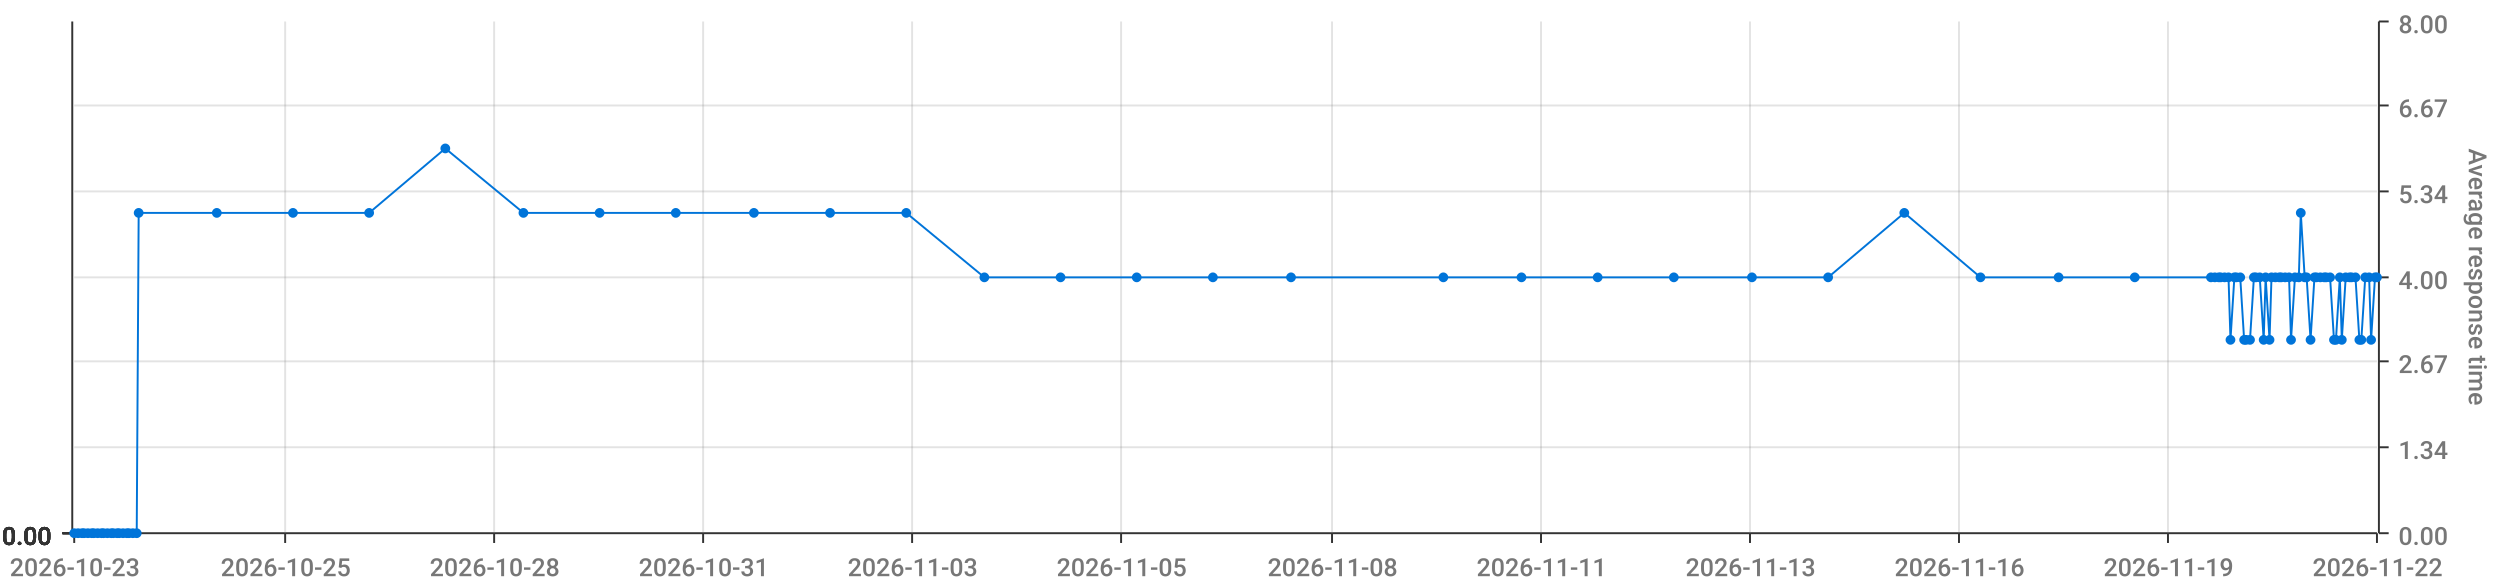
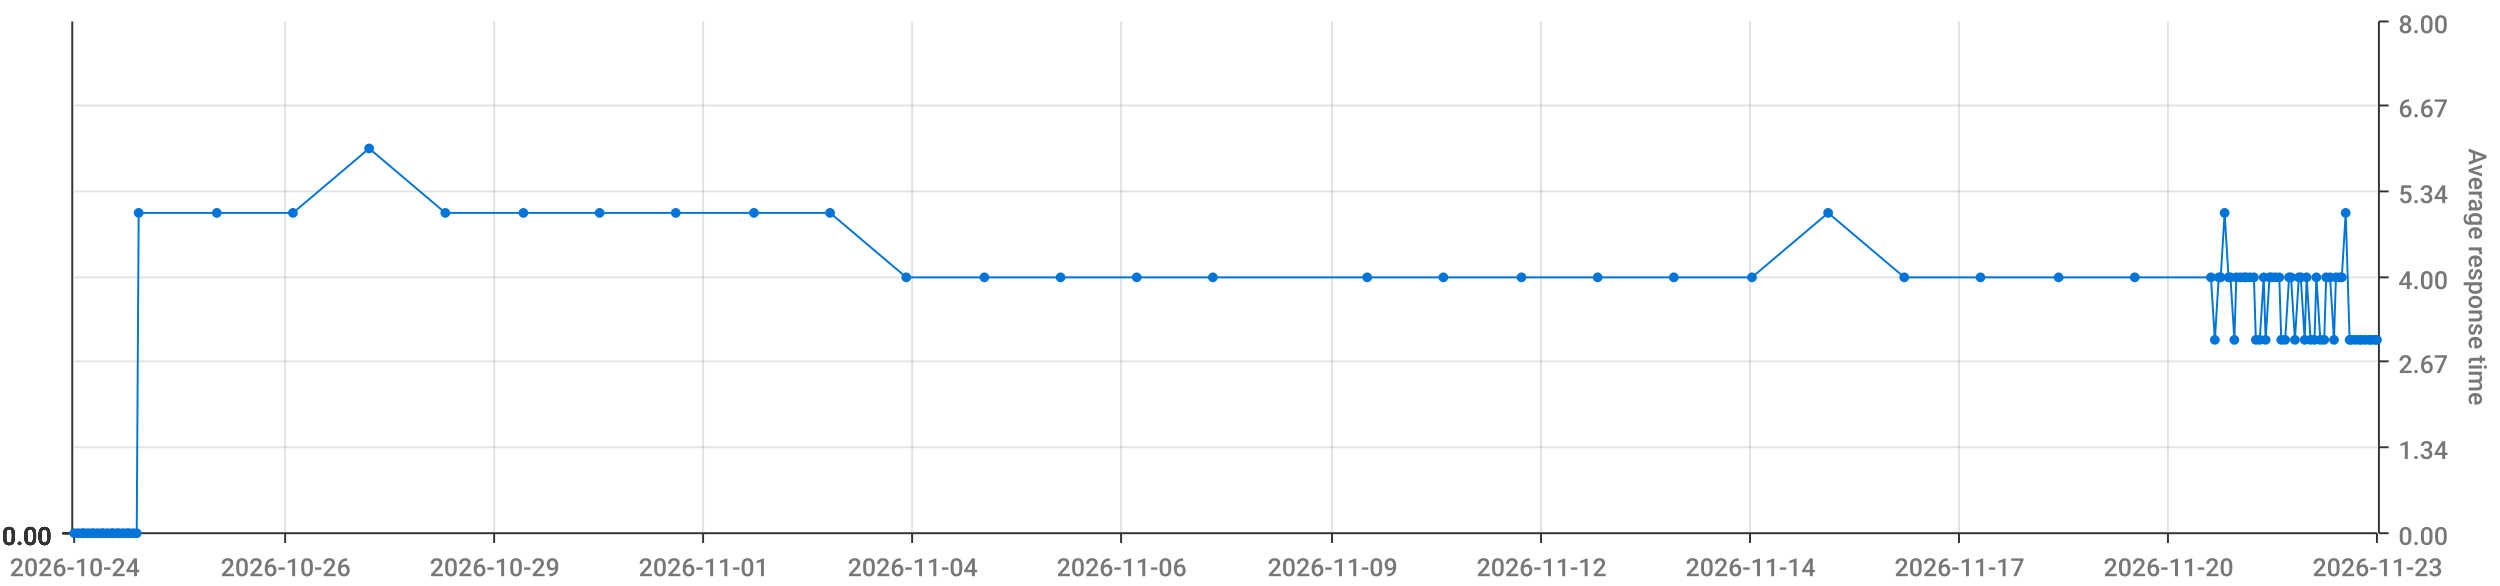
<svg xmlns="http://www.w3.org/2000/svg" viewBox="0 0 1280 300">
  <path d="M 0 0 L 1280 0 L 1280 300 L 0 300 L 0 0" style="stroke-width:0;stroke:rgba(255,255,255,1.0);fill:rgba(255,255,255,0.0)" />
  <path d="M 38 11 L 1217 11 L 1217 273 L 38 273 L 38 11" style="stroke-width:0;stroke:rgba(255,255,255,1.0);fill:rgba(255,255,255,0.0)" />
  <path d="M 38 273 L 1217 273" style="stroke-width:1;stroke:rgba(51,51,51,1.0);fill:rgba(255,255,255,0.0)" />
  <path d="M 38 273 L 38 278" style="stroke-width:1;stroke:rgba(51,51,51,1.0);fill:rgba(255,255,255,0.0)" />
-   <text x="5" y="295" style="stroke-width:0;stroke:none;fill:rgba(119,119,119,1.0);font-size:12.8px;font-family:'Roboto Medium',sans-serif">2026-10-23</text>
+   <text x="5" y="295" style="stroke-width:0;stroke:none;fill:rgba(119,119,119,1.0);font-size:12.8px;font-family:'Roboto Medium',sans-serif">2026-10-24</text>
  <path d="M 146 273 L 146 278" style="stroke-width:1;stroke:rgba(51,51,51,1.0);fill:rgba(255,255,255,0.0)" />
-   <text x="113" y="295" style="stroke-width:0;stroke:none;fill:rgba(119,119,119,1.0);font-size:12.8px;font-family:'Roboto Medium',sans-serif">2026-10-25</text>
+   <text x="113" y="295" style="stroke-width:0;stroke:none;fill:rgba(119,119,119,1.0);font-size:12.8px;font-family:'Roboto Medium',sans-serif">2026-10-26</text>
  <path d="M 253 273 L 253 278" style="stroke-width:1;stroke:rgba(51,51,51,1.0);fill:rgba(255,255,255,0.0)" />
-   <text x="220" y="295" style="stroke-width:0;stroke:none;fill:rgba(119,119,119,1.0);font-size:12.8px;font-family:'Roboto Medium',sans-serif">2026-10-28</text>
+   <text x="220" y="295" style="stroke-width:0;stroke:none;fill:rgba(119,119,119,1.0);font-size:12.8px;font-family:'Roboto Medium',sans-serif">2026-10-29</text>
  <path d="M 360 273 L 360 278" style="stroke-width:1;stroke:rgba(51,51,51,1.0);fill:rgba(255,255,255,0.0)" />
-   <text x="327" y="295" style="stroke-width:0;stroke:none;fill:rgba(119,119,119,1.0);font-size:12.8px;font-family:'Roboto Medium',sans-serif">2026-10-31</text>
+   <text x="327" y="295" style="stroke-width:0;stroke:none;fill:rgba(119,119,119,1.0);font-size:12.8px;font-family:'Roboto Medium',sans-serif">2026-11-01</text>
  <path d="M 467 273 L 467 278" style="stroke-width:1;stroke:rgba(51,51,51,1.0);fill:rgba(255,255,255,0.0)" />
-   <text x="434" y="295" style="stroke-width:0;stroke:none;fill:rgba(119,119,119,1.0);font-size:12.8px;font-family:'Roboto Medium',sans-serif">2026-11-03</text>
+   <text x="434" y="295" style="stroke-width:0;stroke:none;fill:rgba(119,119,119,1.0);font-size:12.8px;font-family:'Roboto Medium',sans-serif">2026-11-04</text>
  <path d="M 574 273 L 574 278" style="stroke-width:1;stroke:rgba(51,51,51,1.0);fill:rgba(255,255,255,0.0)" />
-   <text x="541" y="295" style="stroke-width:0;stroke:none;fill:rgba(119,119,119,1.0);font-size:12.8px;font-family:'Roboto Medium',sans-serif">2026-11-05</text>
+   <text x="541" y="295" style="stroke-width:0;stroke:none;fill:rgba(119,119,119,1.0);font-size:12.8px;font-family:'Roboto Medium',sans-serif">2026-11-06</text>
  <path d="M 682 273 L 682 278" style="stroke-width:1;stroke:rgba(51,51,51,1.0);fill:rgba(255,255,255,0.0)" />
-   <text x="649" y="295" style="stroke-width:0;stroke:none;fill:rgba(119,119,119,1.0);font-size:12.8px;font-family:'Roboto Medium',sans-serif">2026-11-08</text>
+   <text x="649" y="295" style="stroke-width:0;stroke:none;fill:rgba(119,119,119,1.0);font-size:12.8px;font-family:'Roboto Medium',sans-serif">2026-11-09</text>
  <path d="M 789 273 L 789 278" style="stroke-width:1;stroke:rgba(51,51,51,1.0);fill:rgba(255,255,255,0.0)" />
-   <text x="756" y="295" style="stroke-width:0;stroke:none;fill:rgba(119,119,119,1.0);font-size:12.8px;font-family:'Roboto Medium',sans-serif">2026-11-11</text>
+   <text x="756" y="295" style="stroke-width:0;stroke:none;fill:rgba(119,119,119,1.0);font-size:12.8px;font-family:'Roboto Medium',sans-serif">2026-11-12</text>
  <path d="M 896 273 L 896 278" style="stroke-width:1;stroke:rgba(51,51,51,1.0);fill:rgba(255,255,255,0.0)" />
-   <text x="863" y="295" style="stroke-width:0;stroke:none;fill:rgba(119,119,119,1.0);font-size:12.8px;font-family:'Roboto Medium',sans-serif">2026-11-13</text>
+   <text x="863" y="295" style="stroke-width:0;stroke:none;fill:rgba(119,119,119,1.0);font-size:12.8px;font-family:'Roboto Medium',sans-serif">2026-11-14</text>
  <path d="M 1003 273 L 1003 278" style="stroke-width:1;stroke:rgba(51,51,51,1.0);fill:rgba(255,255,255,0.0)" />
-   <text x="970" y="295" style="stroke-width:0;stroke:none;fill:rgba(119,119,119,1.0);font-size:12.8px;font-family:'Roboto Medium',sans-serif">2026-11-16</text>
+   <text x="970" y="295" style="stroke-width:0;stroke:none;fill:rgba(119,119,119,1.0);font-size:12.8px;font-family:'Roboto Medium',sans-serif">2026-11-17</text>
  <path d="M 1110 273 L 1110 278" style="stroke-width:1;stroke:rgba(51,51,51,1.0);fill:rgba(255,255,255,0.0)" />
-   <text x="1077" y="295" style="stroke-width:0;stroke:none;fill:rgba(119,119,119,1.0);font-size:12.8px;font-family:'Roboto Medium',sans-serif">2026-11-19</text>
+   <text x="1077" y="295" style="stroke-width:0;stroke:none;fill:rgba(119,119,119,1.0);font-size:12.8px;font-family:'Roboto Medium',sans-serif">2026-11-20</text>
  <path d="M 1217 273 L 1217 278" style="stroke-width:1;stroke:rgba(51,51,51,1.0);fill:rgba(255,255,255,0.0)" />
-   <text x="1184" y="295" style="stroke-width:0;stroke:none;fill:rgba(119,119,119,1.0);font-size:12.8px;font-family:'Roboto Medium',sans-serif">2026-11-22</text>
+   <text x="1184" y="295" style="stroke-width:0;stroke:none;fill:rgba(119,119,119,1.0);font-size:12.8px;font-family:'Roboto Medium',sans-serif">2026-11-23</text>
  <path d="M 146 273 L 146 11" style="stroke-width:1;stroke:rgba(119,119,119,0.2);fill:none" />
  <path d="M 253 273 L 253 11" style="stroke-width:1;stroke:rgba(119,119,119,0.2);fill:none" />
  <path d="M 360 273 L 360 11" style="stroke-width:1;stroke:rgba(119,119,119,0.2);fill:none" />
  <path d="M 467 273 L 467 11" style="stroke-width:1;stroke:rgba(119,119,119,0.2);fill:none" />
  <path d="M 574 273 L 574 11" style="stroke-width:1;stroke:rgba(119,119,119,0.2);fill:none" />
  <path d="M 682 273 L 682 11" style="stroke-width:1;stroke:rgba(119,119,119,0.2);fill:none" />
  <path d="M 789 273 L 789 11" style="stroke-width:1;stroke:rgba(119,119,119,0.2);fill:none" />
  <path d="M 896 273 L 896 11" style="stroke-width:1;stroke:rgba(119,119,119,0.2);fill:none" />
  <path d="M 1003 273 L 1003 11" style="stroke-width:1;stroke:rgba(119,119,119,0.2);fill:none" />
  <path d="M 1110 273 L 1110 11" style="stroke-width:1;stroke:rgba(119,119,119,0.2);fill:none" />
  <path d="M 1218 273 L 1218 11" style="stroke-width:1;stroke:rgba(51,51,51,1.0);fill:rgba(255,255,255,0.0)" />
  <path d="M 1218 273 L 1223 273" style="stroke-width:1;stroke:rgba(51,51,51,1.0);fill:rgba(255,255,255,0.0)" />
  <text x="1228" y="279" style="stroke-width:0;stroke:none;fill:rgba(119,119,119,1.0);font-size:12.8px;font-family:'Roboto Medium',sans-serif">0.00</text>
  <path d="M 1218 229 L 1223 229" style="stroke-width:1;stroke:rgba(51,51,51,1.0);fill:rgba(255,255,255,0.0)" />
  <text x="1228" y="235" style="stroke-width:0;stroke:none;fill:rgba(119,119,119,1.0);font-size:12.8px;font-family:'Roboto Medium',sans-serif">1.34</text>
  <path d="M 1218 185 L 1223 185" style="stroke-width:1;stroke:rgba(51,51,51,1.0);fill:rgba(255,255,255,0.0)" />
  <text x="1228" y="191" style="stroke-width:0;stroke:none;fill:rgba(119,119,119,1.0);font-size:12.8px;font-family:'Roboto Medium',sans-serif">2.67</text>
  <path d="M 1218 142 L 1223 142" style="stroke-width:1;stroke:rgba(51,51,51,1.0);fill:rgba(255,255,255,0.0)" />
  <text x="1228" y="148" style="stroke-width:0;stroke:none;fill:rgba(119,119,119,1.0);font-size:12.8px;font-family:'Roboto Medium',sans-serif">4.00</text>
  <path d="M 1218 98 L 1223 98" style="stroke-width:1;stroke:rgba(51,51,51,1.0);fill:rgba(255,255,255,0.0)" />
  <text x="1228" y="104" style="stroke-width:0;stroke:none;fill:rgba(119,119,119,1.0);font-size:12.8px;font-family:'Roboto Medium',sans-serif">5.34</text>
  <path d="M 1218 54 L 1223 54" style="stroke-width:1;stroke:rgba(51,51,51,1.0);fill:rgba(255,255,255,0.0)" />
  <text x="1228" y="60" style="stroke-width:0;stroke:none;fill:rgba(119,119,119,1.0);font-size:12.8px;font-family:'Roboto Medium',sans-serif">6.67</text>
  <path d="M 1218 11 L 1223 11" style="stroke-width:1;stroke:rgba(51,51,51,1.0);fill:rgba(255,255,255,0.0)" />
  <text x="1228" y="17" style="stroke-width:0;stroke:none;fill:rgba(119,119,119,1.0);font-size:12.8px;font-family:'Roboto Medium',sans-serif">8.00</text>
  <text x="1264" y="76" style="stroke-width:0;stroke:none;fill:rgba(119,119,119,1.0);font-size:12.8px;font-family:'Roboto Medium',sans-serif" transform="rotate(90.00,1264,76)">Average response time</text>
  <path d="M 38 273 L 1217 273" style="stroke-width:0;stroke:rgba(255,255,255,0.0);fill:none" />
  <path d="M 38 229 L 1217 229" style="stroke-width:1;stroke:rgba(119,119,119,0.2);fill:none" />
  <path d="M 38 185 L 1217 185" style="stroke-width:1;stroke:rgba(119,119,119,0.2);fill:none" />
  <path d="M 38 142 L 1217 142" style="stroke-width:1;stroke:rgba(119,119,119,0.2);fill:none" />
  <path d="M 38 98 L 1217 98" style="stroke-width:1;stroke:rgba(119,119,119,0.2);fill:none" />
  <path d="M 38 54 L 1217 54" style="stroke-width:1;stroke:rgba(119,119,119,0.2);fill:none" />
  <path d="M 37 273 L 37 11" style="stroke-width:1;stroke:rgba(51,51,51,1.0);fill:rgba(255,255,255,0.0)" />
  <path d="M 37 273 L 32 273" style="stroke-width:1;stroke:rgba(51,51,51,1.0);fill:rgba(255,255,255,0.0)" />
  <text x="1" y="279" style="stroke-width:0;stroke:none;fill:rgba(51,51,51,1.0);font-size:12.8px;font-family:'Roboto Medium',sans-serif">0.00</text>
  <path d="M 37 273 L 32 273" style="stroke-width:1;stroke:rgba(51,51,51,1.0);fill:rgba(255,255,255,0.0)" />
  <text x="1" y="279" style="stroke-width:0;stroke:none;fill:rgba(51,51,51,1.0);font-size:12.8px;font-family:'Roboto Medium',sans-serif">0.00</text>
  <path d="M 37 273 L 32 273" style="stroke-width:1;stroke:rgba(51,51,51,1.0);fill:rgba(255,255,255,0.0)" />
  <text x="1" y="279" style="stroke-width:0;stroke:none;fill:rgba(51,51,51,1.0);font-size:12.8px;font-family:'Roboto Medium',sans-serif">0.00</text>
  <path d="M 37 273 L 32 273" style="stroke-width:1;stroke:rgba(51,51,51,1.0);fill:rgba(255,255,255,0.0)" />
  <text x="1" y="279" style="stroke-width:0;stroke:none;fill:rgba(51,51,51,1.0);font-size:12.8px;font-family:'Roboto Medium',sans-serif">0.00</text>
  <path d="M 37 273 L 32 273" style="stroke-width:1;stroke:rgba(51,51,51,1.0);fill:rgba(255,255,255,0.0)" />
  <text x="1" y="279" style="stroke-width:0;stroke:none;fill:rgba(51,51,51,1.0);font-size:12.8px;font-family:'Roboto Medium',sans-serif">0.00</text>
  <path d="M 37 273 L 32 273" style="stroke-width:1;stroke:rgba(51,51,51,1.0);fill:rgba(255,255,255,0.0)" />
  <text x="1" y="279" style="stroke-width:0;stroke:none;fill:rgba(51,51,51,1.0);font-size:12.8px;font-family:'Roboto Medium',sans-serif">0.00</text>
  <path d="M 37 273 L 32 273" style="stroke-width:1;stroke:rgba(51,51,51,1.0);fill:rgba(255,255,255,0.0)" />
  <text x="1" y="279" style="stroke-width:0;stroke:none;fill:rgba(51,51,51,1.0);font-size:12.8px;font-family:'Roboto Medium',sans-serif">0.00</text>
  <path d="M 38 273 L 1217 273" style="stroke-width:0;stroke:rgba(255,255,255,0.0);fill:none" />
  <path d="M 38 273 L 1217 273" style="stroke-width:0;stroke:rgba(255,255,255,0.0);fill:none" />
  <path d="M 38 273 L 1217 273" style="stroke-width:0;stroke:rgba(255,255,255,0.0);fill:none" />
  <path d="M 38 273 L 1217 273" style="stroke-width:0;stroke:rgba(255,255,255,0.0);fill:none" />
  <path d="M 38 273 L 1217 273" style="stroke-width:0;stroke:rgba(255,255,255,0.0);fill:none" />
  <path d="M 38 273 L 1217 273" style="stroke-width:0;stroke:rgba(255,255,255,0.0);fill:none" />
-   <path d="M 38 273 L 40 273 L 42 273 L 43 273 L 45 273 L 47 273 L 48 273 L 50 273 L 52 273 L 53 273 L 55 273 L 57 273 L 58 273 L 60 273 L 61 273 L 63 273 L 65 273 L 66 273 L 68 273 L 70 273 L 71 109 L 111 109 L 150 109 L 189 109 L 228 76 L 268 109 L 307 109 L 346 109 L 386 109 L 425 109 L 464 109 L 504 142 L 543 142 L 582 142 L 621 142 L 661 142 L 739 142 L 779 142 L 818 142 L 857 142 L 897 142 L 936 142 L 975 109 L 1014 142 L 1054 142 L 1093 142 L 1132 142 L 1134 142 L 1136 142 L 1137 142 L 1139 142 L 1141 142 L 1142 174 L 1144 142 L 1145 142 L 1147 142 L 1149 174 L 1150 174 L 1152 174 L 1154 142 L 1155 142 L 1157 142 L 1159 174 L 1160 142 L 1162 174 L 1163 142 L 1165 142 L 1167 142 L 1168 142 L 1170 142 L 1172 142 L 1173 174 L 1175 142 L 1177 142 L 1178 109 L 1180 142 L 1181 142 L 1183 174 L 1185 142 L 1186 142 L 1188 142 L 1190 142 L 1191 142 L 1193 142 L 1195 174 L 1196 174 L 1198 142 L 1199 174 L 1201 142 L 1203 142 L 1204 142 L 1206 142 L 1208 174 L 1209 174 L 1211 142 L 1213 142 L 1214 174 L 1216 142 L 1217 142" style="stroke-width:1;stroke:rgba(0,116,217,1.0);fill:rgba(255,255,255,0.0)" />
+   <path d="M 38 273 L 40 273 L 42 273 L 43 273 L 45 273 L 47 273 L 48 273 L 50 273 L 52 273 L 53 273 L 55 273 L 57 273 L 58 273 L 60 273 L 61 273 L 63 273 L 65 273 L 66 273 L 68 273 L 70 273 L 71 109 L 111 109 L 150 109 L 189 76 L 228 109 L 268 109 L 307 109 L 346 109 L 386 109 L 425 109 L 464 142 L 504 142 L 543 142 L 582 142 L 621 142 L 700 142 L 739 142 L 779 142 L 818 142 L 857 142 L 897 142 L 936 109 L 975 142 L 1014 142 L 1054 142 L 1093 142 L 1132 142 L 1134 174 L 1136 142 L 1137 142 L 1139 109 L 1141 142 L 1142 142 L 1144 174 L 1145 142 L 1147 142 L 1149 142 L 1150 142 L 1152 142 L 1154 142 L 1155 174 L 1157 174 L 1159 142 L 1160 174 L 1162 142 L 1163 142 L 1165 142 L 1167 142 L 1168 174 L 1170 174 L 1172 142 L 1173 142 L 1175 174 L 1177 142 L 1178 142 L 1180 174 L 1181 142 L 1183 174 L 1185 174 L 1186 142 L 1188 174 L 1190 174 L 1191 142 L 1193 142 L 1195 174 L 1196 142 L 1198 142 L 1199 142 L 1201 109 L 1203 174 L 1204 174 L 1206 174 L 1208 174 L 1209 174 L 1211 174 L 1213 174 L 1214 174 L 1216 174 L 1217 174" style="stroke-width:1;stroke:rgba(0,116,217,1.0);fill:rgba(255,255,255,0.0)" />
  <circle cx="38" cy="273" r="2" style="stroke-width:1;stroke:rgba(0,116,217,1.0);fill:rgba(0,116,217,1.0)" />
  <path d="" style="stroke-width:1;stroke:rgba(0,116,217,1.0);fill:rgba(0,116,217,1.0)" />
  <circle cx="40" cy="273" r="2" style="stroke-width:1;stroke:rgba(0,116,217,1.0);fill:rgba(0,116,217,1.0)" />
  <path d="" style="stroke-width:1;stroke:rgba(0,116,217,1.0);fill:rgba(0,116,217,1.0)" />
  <circle cx="42" cy="273" r="2" style="stroke-width:1;stroke:rgba(0,116,217,1.0);fill:rgba(0,116,217,1.0)" />
  <path d="" style="stroke-width:1;stroke:rgba(0,116,217,1.0);fill:rgba(0,116,217,1.0)" />
  <circle cx="43" cy="273" r="2" style="stroke-width:1;stroke:rgba(0,116,217,1.0);fill:rgba(0,116,217,1.0)" />
  <path d="" style="stroke-width:1;stroke:rgba(0,116,217,1.0);fill:rgba(0,116,217,1.0)" />
  <circle cx="45" cy="273" r="2" style="stroke-width:1;stroke:rgba(0,116,217,1.0);fill:rgba(0,116,217,1.0)" />
  <path d="" style="stroke-width:1;stroke:rgba(0,116,217,1.0);fill:rgba(0,116,217,1.0)" />
  <circle cx="47" cy="273" r="2" style="stroke-width:1;stroke:rgba(0,116,217,1.0);fill:rgba(0,116,217,1.0)" />
  <path d="" style="stroke-width:1;stroke:rgba(0,116,217,1.0);fill:rgba(0,116,217,1.0)" />
  <circle cx="48" cy="273" r="2" style="stroke-width:1;stroke:rgba(0,116,217,1.0);fill:rgba(0,116,217,1.0)" />
  <path d="" style="stroke-width:1;stroke:rgba(0,116,217,1.0);fill:rgba(0,116,217,1.0)" />
  <circle cx="50" cy="273" r="2" style="stroke-width:1;stroke:rgba(0,116,217,1.0);fill:rgba(0,116,217,1.0)" />
  <path d="" style="stroke-width:1;stroke:rgba(0,116,217,1.0);fill:rgba(0,116,217,1.0)" />
  <circle cx="52" cy="273" r="2" style="stroke-width:1;stroke:rgba(0,116,217,1.0);fill:rgba(0,116,217,1.0)" />
  <path d="" style="stroke-width:1;stroke:rgba(0,116,217,1.0);fill:rgba(0,116,217,1.0)" />
  <circle cx="53" cy="273" r="2" style="stroke-width:1;stroke:rgba(0,116,217,1.0);fill:rgba(0,116,217,1.0)" />
  <path d="" style="stroke-width:1;stroke:rgba(0,116,217,1.0);fill:rgba(0,116,217,1.0)" />
  <circle cx="55" cy="273" r="2" style="stroke-width:1;stroke:rgba(0,116,217,1.0);fill:rgba(0,116,217,1.0)" />
  <path d="" style="stroke-width:1;stroke:rgba(0,116,217,1.0);fill:rgba(0,116,217,1.0)" />
  <circle cx="57" cy="273" r="2" style="stroke-width:1;stroke:rgba(0,116,217,1.0);fill:rgba(0,116,217,1.0)" />
  <path d="" style="stroke-width:1;stroke:rgba(0,116,217,1.0);fill:rgba(0,116,217,1.0)" />
  <circle cx="58" cy="273" r="2" style="stroke-width:1;stroke:rgba(0,116,217,1.0);fill:rgba(0,116,217,1.0)" />
  <path d="" style="stroke-width:1;stroke:rgba(0,116,217,1.0);fill:rgba(0,116,217,1.0)" />
  <circle cx="60" cy="273" r="2" style="stroke-width:1;stroke:rgba(0,116,217,1.0);fill:rgba(0,116,217,1.0)" />
  <path d="" style="stroke-width:1;stroke:rgba(0,116,217,1.0);fill:rgba(0,116,217,1.0)" />
  <circle cx="61" cy="273" r="2" style="stroke-width:1;stroke:rgba(0,116,217,1.0);fill:rgba(0,116,217,1.0)" />
  <path d="" style="stroke-width:1;stroke:rgba(0,116,217,1.0);fill:rgba(0,116,217,1.0)" />
  <circle cx="63" cy="273" r="2" style="stroke-width:1;stroke:rgba(0,116,217,1.0);fill:rgba(0,116,217,1.0)" />
  <path d="" style="stroke-width:1;stroke:rgba(0,116,217,1.0);fill:rgba(0,116,217,1.0)" />
  <circle cx="65" cy="273" r="2" style="stroke-width:1;stroke:rgba(0,116,217,1.0);fill:rgba(0,116,217,1.0)" />
  <path d="" style="stroke-width:1;stroke:rgba(0,116,217,1.0);fill:rgba(0,116,217,1.0)" />
  <circle cx="66" cy="273" r="2" style="stroke-width:1;stroke:rgba(0,116,217,1.0);fill:rgba(0,116,217,1.0)" />
  <path d="" style="stroke-width:1;stroke:rgba(0,116,217,1.0);fill:rgba(0,116,217,1.0)" />
  <circle cx="68" cy="273" r="2" style="stroke-width:1;stroke:rgba(0,116,217,1.0);fill:rgba(0,116,217,1.0)" />
  <path d="" style="stroke-width:1;stroke:rgba(0,116,217,1.0);fill:rgba(0,116,217,1.0)" />
  <circle cx="70" cy="273" r="2" style="stroke-width:1;stroke:rgba(0,116,217,1.0);fill:rgba(0,116,217,1.0)" />
  <path d="" style="stroke-width:1;stroke:rgba(0,116,217,1.0);fill:rgba(0,116,217,1.0)" />
  <circle cx="71" cy="109" r="2" style="stroke-width:1;stroke:rgba(0,116,217,1.0);fill:rgba(0,116,217,1.0)" />
  <path d="" style="stroke-width:1;stroke:rgba(0,116,217,1.0);fill:rgba(0,116,217,1.0)" />
  <circle cx="111" cy="109" r="2" style="stroke-width:1;stroke:rgba(0,116,217,1.0);fill:rgba(0,116,217,1.0)" />
  <path d="" style="stroke-width:1;stroke:rgba(0,116,217,1.0);fill:rgba(0,116,217,1.0)" />
  <circle cx="150" cy="109" r="2" style="stroke-width:1;stroke:rgba(0,116,217,1.0);fill:rgba(0,116,217,1.0)" />
  <path d="" style="stroke-width:1;stroke:rgba(0,116,217,1.0);fill:rgba(0,116,217,1.0)" />
-   <circle cx="189" cy="109" r="2" style="stroke-width:1;stroke:rgba(0,116,217,1.0);fill:rgba(0,116,217,1.0)" />
-   <path d="" style="stroke-width:1;stroke:rgba(0,116,217,1.0);fill:rgba(0,116,217,1.0)" />
-   <circle cx="228" cy="76" r="2" style="stroke-width:1;stroke:rgba(0,116,217,1.0);fill:rgba(0,116,217,1.0)" />
+   <circle cx="189" cy="76" r="2" style="stroke-width:1;stroke:rgba(0,116,217,1.0);fill:rgba(0,116,217,1.0)" />
+   <path d="" style="stroke-width:1;stroke:rgba(0,116,217,1.0);fill:rgba(0,116,217,1.0)" />
+   <circle cx="228" cy="109" r="2" style="stroke-width:1;stroke:rgba(0,116,217,1.0);fill:rgba(0,116,217,1.0)" />
  <path d="" style="stroke-width:1;stroke:rgba(0,116,217,1.0);fill:rgba(0,116,217,1.0)" />
  <circle cx="268" cy="109" r="2" style="stroke-width:1;stroke:rgba(0,116,217,1.0);fill:rgba(0,116,217,1.0)" />
  <path d="" style="stroke-width:1;stroke:rgba(0,116,217,1.0);fill:rgba(0,116,217,1.0)" />
  <circle cx="307" cy="109" r="2" style="stroke-width:1;stroke:rgba(0,116,217,1.0);fill:rgba(0,116,217,1.0)" />
  <path d="" style="stroke-width:1;stroke:rgba(0,116,217,1.0);fill:rgba(0,116,217,1.0)" />
  <circle cx="346" cy="109" r="2" style="stroke-width:1;stroke:rgba(0,116,217,1.0);fill:rgba(0,116,217,1.0)" />
  <path d="" style="stroke-width:1;stroke:rgba(0,116,217,1.0);fill:rgba(0,116,217,1.0)" />
  <circle cx="386" cy="109" r="2" style="stroke-width:1;stroke:rgba(0,116,217,1.0);fill:rgba(0,116,217,1.0)" />
  <path d="" style="stroke-width:1;stroke:rgba(0,116,217,1.0);fill:rgba(0,116,217,1.0)" />
  <circle cx="425" cy="109" r="2" style="stroke-width:1;stroke:rgba(0,116,217,1.0);fill:rgba(0,116,217,1.0)" />
  <path d="" style="stroke-width:1;stroke:rgba(0,116,217,1.0);fill:rgba(0,116,217,1.0)" />
-   <circle cx="464" cy="109" r="2" style="stroke-width:1;stroke:rgba(0,116,217,1.0);fill:rgba(0,116,217,1.0)" />
+   <circle cx="464" cy="142" r="2" style="stroke-width:1;stroke:rgba(0,116,217,1.0);fill:rgba(0,116,217,1.0)" />
  <path d="" style="stroke-width:1;stroke:rgba(0,116,217,1.0);fill:rgba(0,116,217,1.0)" />
  <circle cx="504" cy="142" r="2" style="stroke-width:1;stroke:rgba(0,116,217,1.0);fill:rgba(0,116,217,1.0)" />
  <path d="" style="stroke-width:1;stroke:rgba(0,116,217,1.0);fill:rgba(0,116,217,1.0)" />
  <circle cx="543" cy="142" r="2" style="stroke-width:1;stroke:rgba(0,116,217,1.0);fill:rgba(0,116,217,1.0)" />
  <path d="" style="stroke-width:1;stroke:rgba(0,116,217,1.0);fill:rgba(0,116,217,1.0)" />
  <circle cx="582" cy="142" r="2" style="stroke-width:1;stroke:rgba(0,116,217,1.0);fill:rgba(0,116,217,1.0)" />
  <path d="" style="stroke-width:1;stroke:rgba(0,116,217,1.0);fill:rgba(0,116,217,1.0)" />
  <circle cx="621" cy="142" r="2" style="stroke-width:1;stroke:rgba(0,116,217,1.0);fill:rgba(0,116,217,1.0)" />
  <path d="" style="stroke-width:1;stroke:rgba(0,116,217,1.0);fill:rgba(0,116,217,1.0)" />
-   <circle cx="661" cy="142" r="2" style="stroke-width:1;stroke:rgba(0,116,217,1.0);fill:rgba(0,116,217,1.0)" />
+   <circle cx="700" cy="142" r="2" style="stroke-width:1;stroke:rgba(0,116,217,1.0);fill:rgba(0,116,217,1.0)" />
  <path d="" style="stroke-width:1;stroke:rgba(0,116,217,1.0);fill:rgba(0,116,217,1.0)" />
  <circle cx="739" cy="142" r="2" style="stroke-width:1;stroke:rgba(0,116,217,1.0);fill:rgba(0,116,217,1.0)" />
  <path d="" style="stroke-width:1;stroke:rgba(0,116,217,1.0);fill:rgba(0,116,217,1.0)" />
  <circle cx="779" cy="142" r="2" style="stroke-width:1;stroke:rgba(0,116,217,1.0);fill:rgba(0,116,217,1.0)" />
  <path d="" style="stroke-width:1;stroke:rgba(0,116,217,1.0);fill:rgba(0,116,217,1.0)" />
  <circle cx="818" cy="142" r="2" style="stroke-width:1;stroke:rgba(0,116,217,1.0);fill:rgba(0,116,217,1.0)" />
  <path d="" style="stroke-width:1;stroke:rgba(0,116,217,1.0);fill:rgba(0,116,217,1.0)" />
  <circle cx="857" cy="142" r="2" style="stroke-width:1;stroke:rgba(0,116,217,1.0);fill:rgba(0,116,217,1.0)" />
  <path d="" style="stroke-width:1;stroke:rgba(0,116,217,1.0);fill:rgba(0,116,217,1.0)" />
  <circle cx="897" cy="142" r="2" style="stroke-width:1;stroke:rgba(0,116,217,1.0);fill:rgba(0,116,217,1.0)" />
  <path d="" style="stroke-width:1;stroke:rgba(0,116,217,1.0);fill:rgba(0,116,217,1.0)" />
-   <circle cx="936" cy="142" r="2" style="stroke-width:1;stroke:rgba(0,116,217,1.0);fill:rgba(0,116,217,1.0)" />
-   <path d="" style="stroke-width:1;stroke:rgba(0,116,217,1.0);fill:rgba(0,116,217,1.0)" />
-   <circle cx="975" cy="109" r="2" style="stroke-width:1;stroke:rgba(0,116,217,1.0);fill:rgba(0,116,217,1.0)" />
+   <circle cx="936" cy="109" r="2" style="stroke-width:1;stroke:rgba(0,116,217,1.0);fill:rgba(0,116,217,1.0)" />
+   <path d="" style="stroke-width:1;stroke:rgba(0,116,217,1.0);fill:rgba(0,116,217,1.0)" />
+   <circle cx="975" cy="142" r="2" style="stroke-width:1;stroke:rgba(0,116,217,1.0);fill:rgba(0,116,217,1.0)" />
  <path d="" style="stroke-width:1;stroke:rgba(0,116,217,1.0);fill:rgba(0,116,217,1.0)" />
  <circle cx="1014" cy="142" r="2" style="stroke-width:1;stroke:rgba(0,116,217,1.0);fill:rgba(0,116,217,1.0)" />
  <path d="" style="stroke-width:1;stroke:rgba(0,116,217,1.0);fill:rgba(0,116,217,1.0)" />
  <circle cx="1054" cy="142" r="2" style="stroke-width:1;stroke:rgba(0,116,217,1.0);fill:rgba(0,116,217,1.0)" />
  <path d="" style="stroke-width:1;stroke:rgba(0,116,217,1.0);fill:rgba(0,116,217,1.0)" />
  <circle cx="1093" cy="142" r="2" style="stroke-width:1;stroke:rgba(0,116,217,1.0);fill:rgba(0,116,217,1.0)" />
  <path d="" style="stroke-width:1;stroke:rgba(0,116,217,1.0);fill:rgba(0,116,217,1.0)" />
  <circle cx="1132" cy="142" r="2" style="stroke-width:1;stroke:rgba(0,116,217,1.0);fill:rgba(0,116,217,1.0)" />
  <path d="" style="stroke-width:1;stroke:rgba(0,116,217,1.0);fill:rgba(0,116,217,1.0)" />
-   <circle cx="1134" cy="142" r="2" style="stroke-width:1;stroke:rgba(0,116,217,1.0);fill:rgba(0,116,217,1.0)" />
+   <circle cx="1134" cy="174" r="2" style="stroke-width:1;stroke:rgba(0,116,217,1.0);fill:rgba(0,116,217,1.0)" />
  <path d="" style="stroke-width:1;stroke:rgba(0,116,217,1.0);fill:rgba(0,116,217,1.0)" />
  <circle cx="1136" cy="142" r="2" style="stroke-width:1;stroke:rgba(0,116,217,1.0);fill:rgba(0,116,217,1.0)" />
  <path d="" style="stroke-width:1;stroke:rgba(0,116,217,1.0);fill:rgba(0,116,217,1.0)" />
  <circle cx="1137" cy="142" r="2" style="stroke-width:1;stroke:rgba(0,116,217,1.0);fill:rgba(0,116,217,1.0)" />
  <path d="" style="stroke-width:1;stroke:rgba(0,116,217,1.0);fill:rgba(0,116,217,1.0)" />
-   <circle cx="1139" cy="142" r="2" style="stroke-width:1;stroke:rgba(0,116,217,1.0);fill:rgba(0,116,217,1.0)" />
+   <circle cx="1139" cy="109" r="2" style="stroke-width:1;stroke:rgba(0,116,217,1.0);fill:rgba(0,116,217,1.0)" />
  <path d="" style="stroke-width:1;stroke:rgba(0,116,217,1.0);fill:rgba(0,116,217,1.0)" />
  <circle cx="1141" cy="142" r="2" style="stroke-width:1;stroke:rgba(0,116,217,1.0);fill:rgba(0,116,217,1.0)" />
  <path d="" style="stroke-width:1;stroke:rgba(0,116,217,1.0);fill:rgba(0,116,217,1.0)" />
-   <circle cx="1142" cy="174" r="2" style="stroke-width:1;stroke:rgba(0,116,217,1.0);fill:rgba(0,116,217,1.0)" />
-   <path d="" style="stroke-width:1;stroke:rgba(0,116,217,1.0);fill:rgba(0,116,217,1.0)" />
-   <circle cx="1144" cy="142" r="2" style="stroke-width:1;stroke:rgba(0,116,217,1.0);fill:rgba(0,116,217,1.0)" />
+   <circle cx="1142" cy="142" r="2" style="stroke-width:1;stroke:rgba(0,116,217,1.0);fill:rgba(0,116,217,1.0)" />
+   <path d="" style="stroke-width:1;stroke:rgba(0,116,217,1.0);fill:rgba(0,116,217,1.0)" />
+   <circle cx="1144" cy="174" r="2" style="stroke-width:1;stroke:rgba(0,116,217,1.0);fill:rgba(0,116,217,1.0)" />
  <path d="" style="stroke-width:1;stroke:rgba(0,116,217,1.0);fill:rgba(0,116,217,1.0)" />
  <circle cx="1145" cy="142" r="2" style="stroke-width:1;stroke:rgba(0,116,217,1.0);fill:rgba(0,116,217,1.0)" />
  <path d="" style="stroke-width:1;stroke:rgba(0,116,217,1.0);fill:rgba(0,116,217,1.0)" />
  <circle cx="1147" cy="142" r="2" style="stroke-width:1;stroke:rgba(0,116,217,1.0);fill:rgba(0,116,217,1.0)" />
  <path d="" style="stroke-width:1;stroke:rgba(0,116,217,1.0);fill:rgba(0,116,217,1.0)" />
-   <circle cx="1149" cy="174" r="2" style="stroke-width:1;stroke:rgba(0,116,217,1.0);fill:rgba(0,116,217,1.0)" />
-   <path d="" style="stroke-width:1;stroke:rgba(0,116,217,1.0);fill:rgba(0,116,217,1.0)" />
-   <circle cx="1150" cy="174" r="2" style="stroke-width:1;stroke:rgba(0,116,217,1.0);fill:rgba(0,116,217,1.0)" />
-   <path d="" style="stroke-width:1;stroke:rgba(0,116,217,1.0);fill:rgba(0,116,217,1.0)" />
-   <circle cx="1152" cy="174" r="2" style="stroke-width:1;stroke:rgba(0,116,217,1.0);fill:rgba(0,116,217,1.0)" />
+   <circle cx="1149" cy="142" r="2" style="stroke-width:1;stroke:rgba(0,116,217,1.0);fill:rgba(0,116,217,1.0)" />
+   <path d="" style="stroke-width:1;stroke:rgba(0,116,217,1.0);fill:rgba(0,116,217,1.0)" />
+   <circle cx="1150" cy="142" r="2" style="stroke-width:1;stroke:rgba(0,116,217,1.0);fill:rgba(0,116,217,1.0)" />
+   <path d="" style="stroke-width:1;stroke:rgba(0,116,217,1.0);fill:rgba(0,116,217,1.0)" />
+   <circle cx="1152" cy="142" r="2" style="stroke-width:1;stroke:rgba(0,116,217,1.0);fill:rgba(0,116,217,1.0)" />
  <path d="" style="stroke-width:1;stroke:rgba(0,116,217,1.0);fill:rgba(0,116,217,1.0)" />
  <circle cx="1154" cy="142" r="2" style="stroke-width:1;stroke:rgba(0,116,217,1.0);fill:rgba(0,116,217,1.0)" />
  <path d="" style="stroke-width:1;stroke:rgba(0,116,217,1.0);fill:rgba(0,116,217,1.0)" />
-   <circle cx="1155" cy="142" r="2" style="stroke-width:1;stroke:rgba(0,116,217,1.0);fill:rgba(0,116,217,1.0)" />
-   <path d="" style="stroke-width:1;stroke:rgba(0,116,217,1.0);fill:rgba(0,116,217,1.0)" />
-   <circle cx="1157" cy="142" r="2" style="stroke-width:1;stroke:rgba(0,116,217,1.0);fill:rgba(0,116,217,1.0)" />
-   <path d="" style="stroke-width:1;stroke:rgba(0,116,217,1.0);fill:rgba(0,116,217,1.0)" />
-   <circle cx="1159" cy="174" r="2" style="stroke-width:1;stroke:rgba(0,116,217,1.0);fill:rgba(0,116,217,1.0)" />
-   <path d="" style="stroke-width:1;stroke:rgba(0,116,217,1.0);fill:rgba(0,116,217,1.0)" />
-   <circle cx="1160" cy="142" r="2" style="stroke-width:1;stroke:rgba(0,116,217,1.0);fill:rgba(0,116,217,1.0)" />
-   <path d="" style="stroke-width:1;stroke:rgba(0,116,217,1.0);fill:rgba(0,116,217,1.0)" />
-   <circle cx="1162" cy="174" r="2" style="stroke-width:1;stroke:rgba(0,116,217,1.0);fill:rgba(0,116,217,1.0)" />
+   <circle cx="1155" cy="174" r="2" style="stroke-width:1;stroke:rgba(0,116,217,1.0);fill:rgba(0,116,217,1.0)" />
+   <path d="" style="stroke-width:1;stroke:rgba(0,116,217,1.0);fill:rgba(0,116,217,1.0)" />
+   <circle cx="1157" cy="174" r="2" style="stroke-width:1;stroke:rgba(0,116,217,1.0);fill:rgba(0,116,217,1.0)" />
+   <path d="" style="stroke-width:1;stroke:rgba(0,116,217,1.0);fill:rgba(0,116,217,1.0)" />
+   <circle cx="1159" cy="142" r="2" style="stroke-width:1;stroke:rgba(0,116,217,1.0);fill:rgba(0,116,217,1.0)" />
+   <path d="" style="stroke-width:1;stroke:rgba(0,116,217,1.0);fill:rgba(0,116,217,1.0)" />
+   <circle cx="1160" cy="174" r="2" style="stroke-width:1;stroke:rgba(0,116,217,1.0);fill:rgba(0,116,217,1.0)" />
+   <path d="" style="stroke-width:1;stroke:rgba(0,116,217,1.0);fill:rgba(0,116,217,1.0)" />
+   <circle cx="1162" cy="142" r="2" style="stroke-width:1;stroke:rgba(0,116,217,1.0);fill:rgba(0,116,217,1.0)" />
  <path d="" style="stroke-width:1;stroke:rgba(0,116,217,1.0);fill:rgba(0,116,217,1.0)" />
  <circle cx="1163" cy="142" r="2" style="stroke-width:1;stroke:rgba(0,116,217,1.0);fill:rgba(0,116,217,1.0)" />
  <path d="" style="stroke-width:1;stroke:rgba(0,116,217,1.0);fill:rgba(0,116,217,1.0)" />
  <circle cx="1165" cy="142" r="2" style="stroke-width:1;stroke:rgba(0,116,217,1.0);fill:rgba(0,116,217,1.0)" />
  <path d="" style="stroke-width:1;stroke:rgba(0,116,217,1.0);fill:rgba(0,116,217,1.0)" />
  <circle cx="1167" cy="142" r="2" style="stroke-width:1;stroke:rgba(0,116,217,1.0);fill:rgba(0,116,217,1.0)" />
  <path d="" style="stroke-width:1;stroke:rgba(0,116,217,1.0);fill:rgba(0,116,217,1.0)" />
-   <circle cx="1168" cy="142" r="2" style="stroke-width:1;stroke:rgba(0,116,217,1.0);fill:rgba(0,116,217,1.0)" />
-   <path d="" style="stroke-width:1;stroke:rgba(0,116,217,1.0);fill:rgba(0,116,217,1.0)" />
-   <circle cx="1170" cy="142" r="2" style="stroke-width:1;stroke:rgba(0,116,217,1.0);fill:rgba(0,116,217,1.0)" />
+   <circle cx="1168" cy="174" r="2" style="stroke-width:1;stroke:rgba(0,116,217,1.0);fill:rgba(0,116,217,1.0)" />
+   <path d="" style="stroke-width:1;stroke:rgba(0,116,217,1.0);fill:rgba(0,116,217,1.0)" />
+   <circle cx="1170" cy="174" r="2" style="stroke-width:1;stroke:rgba(0,116,217,1.0);fill:rgba(0,116,217,1.0)" />
  <path d="" style="stroke-width:1;stroke:rgba(0,116,217,1.0);fill:rgba(0,116,217,1.0)" />
  <circle cx="1172" cy="142" r="2" style="stroke-width:1;stroke:rgba(0,116,217,1.0);fill:rgba(0,116,217,1.0)" />
  <path d="" style="stroke-width:1;stroke:rgba(0,116,217,1.0);fill:rgba(0,116,217,1.0)" />
-   <circle cx="1173" cy="174" r="2" style="stroke-width:1;stroke:rgba(0,116,217,1.0);fill:rgba(0,116,217,1.0)" />
-   <path d="" style="stroke-width:1;stroke:rgba(0,116,217,1.0);fill:rgba(0,116,217,1.0)" />
-   <circle cx="1175" cy="142" r="2" style="stroke-width:1;stroke:rgba(0,116,217,1.0);fill:rgba(0,116,217,1.0)" />
+   <circle cx="1173" cy="142" r="2" style="stroke-width:1;stroke:rgba(0,116,217,1.0);fill:rgba(0,116,217,1.0)" />
+   <path d="" style="stroke-width:1;stroke:rgba(0,116,217,1.0);fill:rgba(0,116,217,1.0)" />
+   <circle cx="1175" cy="174" r="2" style="stroke-width:1;stroke:rgba(0,116,217,1.0);fill:rgba(0,116,217,1.0)" />
  <path d="" style="stroke-width:1;stroke:rgba(0,116,217,1.0);fill:rgba(0,116,217,1.0)" />
  <circle cx="1177" cy="142" r="2" style="stroke-width:1;stroke:rgba(0,116,217,1.0);fill:rgba(0,116,217,1.0)" />
  <path d="" style="stroke-width:1;stroke:rgba(0,116,217,1.0);fill:rgba(0,116,217,1.0)" />
-   <circle cx="1178" cy="109" r="2" style="stroke-width:1;stroke:rgba(0,116,217,1.0);fill:rgba(0,116,217,1.0)" />
-   <path d="" style="stroke-width:1;stroke:rgba(0,116,217,1.0);fill:rgba(0,116,217,1.0)" />
-   <circle cx="1180" cy="142" r="2" style="stroke-width:1;stroke:rgba(0,116,217,1.0);fill:rgba(0,116,217,1.0)" />
+   <circle cx="1178" cy="142" r="2" style="stroke-width:1;stroke:rgba(0,116,217,1.0);fill:rgba(0,116,217,1.0)" />
+   <path d="" style="stroke-width:1;stroke:rgba(0,116,217,1.0);fill:rgba(0,116,217,1.0)" />
+   <circle cx="1180" cy="174" r="2" style="stroke-width:1;stroke:rgba(0,116,217,1.0);fill:rgba(0,116,217,1.0)" />
  <path d="" style="stroke-width:1;stroke:rgba(0,116,217,1.0);fill:rgba(0,116,217,1.0)" />
  <circle cx="1181" cy="142" r="2" style="stroke-width:1;stroke:rgba(0,116,217,1.0);fill:rgba(0,116,217,1.0)" />
  <path d="" style="stroke-width:1;stroke:rgba(0,116,217,1.0);fill:rgba(0,116,217,1.0)" />
  <circle cx="1183" cy="174" r="2" style="stroke-width:1;stroke:rgba(0,116,217,1.0);fill:rgba(0,116,217,1.0)" />
  <path d="" style="stroke-width:1;stroke:rgba(0,116,217,1.0);fill:rgba(0,116,217,1.0)" />
-   <circle cx="1185" cy="142" r="2" style="stroke-width:1;stroke:rgba(0,116,217,1.0);fill:rgba(0,116,217,1.0)" />
+   <circle cx="1185" cy="174" r="2" style="stroke-width:1;stroke:rgba(0,116,217,1.0);fill:rgba(0,116,217,1.0)" />
  <path d="" style="stroke-width:1;stroke:rgba(0,116,217,1.0);fill:rgba(0,116,217,1.0)" />
  <circle cx="1186" cy="142" r="2" style="stroke-width:1;stroke:rgba(0,116,217,1.0);fill:rgba(0,116,217,1.0)" />
  <path d="" style="stroke-width:1;stroke:rgba(0,116,217,1.0);fill:rgba(0,116,217,1.0)" />
-   <circle cx="1188" cy="142" r="2" style="stroke-width:1;stroke:rgba(0,116,217,1.0);fill:rgba(0,116,217,1.0)" />
-   <path d="" style="stroke-width:1;stroke:rgba(0,116,217,1.0);fill:rgba(0,116,217,1.0)" />
-   <circle cx="1190" cy="142" r="2" style="stroke-width:1;stroke:rgba(0,116,217,1.0);fill:rgba(0,116,217,1.0)" />
+   <circle cx="1188" cy="174" r="2" style="stroke-width:1;stroke:rgba(0,116,217,1.0);fill:rgba(0,116,217,1.0)" />
+   <path d="" style="stroke-width:1;stroke:rgba(0,116,217,1.0);fill:rgba(0,116,217,1.0)" />
+   <circle cx="1190" cy="174" r="2" style="stroke-width:1;stroke:rgba(0,116,217,1.0);fill:rgba(0,116,217,1.0)" />
  <path d="" style="stroke-width:1;stroke:rgba(0,116,217,1.0);fill:rgba(0,116,217,1.0)" />
  <circle cx="1191" cy="142" r="2" style="stroke-width:1;stroke:rgba(0,116,217,1.0);fill:rgba(0,116,217,1.0)" />
  <path d="" style="stroke-width:1;stroke:rgba(0,116,217,1.0);fill:rgba(0,116,217,1.0)" />
  <circle cx="1193" cy="142" r="2" style="stroke-width:1;stroke:rgba(0,116,217,1.0);fill:rgba(0,116,217,1.0)" />
  <path d="" style="stroke-width:1;stroke:rgba(0,116,217,1.0);fill:rgba(0,116,217,1.0)" />
  <circle cx="1195" cy="174" r="2" style="stroke-width:1;stroke:rgba(0,116,217,1.0);fill:rgba(0,116,217,1.0)" />
  <path d="" style="stroke-width:1;stroke:rgba(0,116,217,1.0);fill:rgba(0,116,217,1.0)" />
-   <circle cx="1196" cy="174" r="2" style="stroke-width:1;stroke:rgba(0,116,217,1.0);fill:rgba(0,116,217,1.0)" />
+   <circle cx="1196" cy="142" r="2" style="stroke-width:1;stroke:rgba(0,116,217,1.0);fill:rgba(0,116,217,1.0)" />
  <path d="" style="stroke-width:1;stroke:rgba(0,116,217,1.0);fill:rgba(0,116,217,1.0)" />
  <circle cx="1198" cy="142" r="2" style="stroke-width:1;stroke:rgba(0,116,217,1.0);fill:rgba(0,116,217,1.0)" />
  <path d="" style="stroke-width:1;stroke:rgba(0,116,217,1.0);fill:rgba(0,116,217,1.0)" />
-   <circle cx="1199" cy="174" r="2" style="stroke-width:1;stroke:rgba(0,116,217,1.0);fill:rgba(0,116,217,1.0)" />
-   <path d="" style="stroke-width:1;stroke:rgba(0,116,217,1.0);fill:rgba(0,116,217,1.0)" />
-   <circle cx="1201" cy="142" r="2" style="stroke-width:1;stroke:rgba(0,116,217,1.0);fill:rgba(0,116,217,1.0)" />
-   <path d="" style="stroke-width:1;stroke:rgba(0,116,217,1.0);fill:rgba(0,116,217,1.0)" />
-   <circle cx="1203" cy="142" r="2" style="stroke-width:1;stroke:rgba(0,116,217,1.0);fill:rgba(0,116,217,1.0)" />
-   <path d="" style="stroke-width:1;stroke:rgba(0,116,217,1.0);fill:rgba(0,116,217,1.0)" />
-   <circle cx="1204" cy="142" r="2" style="stroke-width:1;stroke:rgba(0,116,217,1.0);fill:rgba(0,116,217,1.0)" />
-   <path d="" style="stroke-width:1;stroke:rgba(0,116,217,1.0);fill:rgba(0,116,217,1.0)" />
-   <circle cx="1206" cy="142" r="2" style="stroke-width:1;stroke:rgba(0,116,217,1.0);fill:rgba(0,116,217,1.0)" />
+   <circle cx="1199" cy="142" r="2" style="stroke-width:1;stroke:rgba(0,116,217,1.0);fill:rgba(0,116,217,1.0)" />
+   <path d="" style="stroke-width:1;stroke:rgba(0,116,217,1.0);fill:rgba(0,116,217,1.0)" />
+   <circle cx="1201" cy="109" r="2" style="stroke-width:1;stroke:rgba(0,116,217,1.0);fill:rgba(0,116,217,1.0)" />
+   <path d="" style="stroke-width:1;stroke:rgba(0,116,217,1.0);fill:rgba(0,116,217,1.0)" />
+   <circle cx="1203" cy="174" r="2" style="stroke-width:1;stroke:rgba(0,116,217,1.0);fill:rgba(0,116,217,1.0)" />
+   <path d="" style="stroke-width:1;stroke:rgba(0,116,217,1.0);fill:rgba(0,116,217,1.0)" />
+   <circle cx="1204" cy="174" r="2" style="stroke-width:1;stroke:rgba(0,116,217,1.0);fill:rgba(0,116,217,1.0)" />
+   <path d="" style="stroke-width:1;stroke:rgba(0,116,217,1.0);fill:rgba(0,116,217,1.0)" />
+   <circle cx="1206" cy="174" r="2" style="stroke-width:1;stroke:rgba(0,116,217,1.0);fill:rgba(0,116,217,1.0)" />
  <path d="" style="stroke-width:1;stroke:rgba(0,116,217,1.0);fill:rgba(0,116,217,1.0)" />
  <circle cx="1208" cy="174" r="2" style="stroke-width:1;stroke:rgba(0,116,217,1.0);fill:rgba(0,116,217,1.0)" />
  <path d="" style="stroke-width:1;stroke:rgba(0,116,217,1.0);fill:rgba(0,116,217,1.0)" />
  <circle cx="1209" cy="174" r="2" style="stroke-width:1;stroke:rgba(0,116,217,1.0);fill:rgba(0,116,217,1.0)" />
  <path d="" style="stroke-width:1;stroke:rgba(0,116,217,1.0);fill:rgba(0,116,217,1.0)" />
-   <circle cx="1211" cy="142" r="2" style="stroke-width:1;stroke:rgba(0,116,217,1.0);fill:rgba(0,116,217,1.0)" />
-   <path d="" style="stroke-width:1;stroke:rgba(0,116,217,1.0);fill:rgba(0,116,217,1.0)" />
-   <circle cx="1213" cy="142" r="2" style="stroke-width:1;stroke:rgba(0,116,217,1.0);fill:rgba(0,116,217,1.0)" />
+   <circle cx="1211" cy="174" r="2" style="stroke-width:1;stroke:rgba(0,116,217,1.0);fill:rgba(0,116,217,1.0)" />
+   <path d="" style="stroke-width:1;stroke:rgba(0,116,217,1.0);fill:rgba(0,116,217,1.0)" />
+   <circle cx="1213" cy="174" r="2" style="stroke-width:1;stroke:rgba(0,116,217,1.0);fill:rgba(0,116,217,1.0)" />
  <path d="" style="stroke-width:1;stroke:rgba(0,116,217,1.0);fill:rgba(0,116,217,1.0)" />
  <circle cx="1214" cy="174" r="2" style="stroke-width:1;stroke:rgba(0,116,217,1.0);fill:rgba(0,116,217,1.0)" />
  <path d="" style="stroke-width:1;stroke:rgba(0,116,217,1.0);fill:rgba(0,116,217,1.0)" />
-   <circle cx="1216" cy="142" r="2" style="stroke-width:1;stroke:rgba(0,116,217,1.0);fill:rgba(0,116,217,1.0)" />
-   <path d="" style="stroke-width:1;stroke:rgba(0,116,217,1.0);fill:rgba(0,116,217,1.0)" />
-   <circle cx="1217" cy="142" r="2" style="stroke-width:1;stroke:rgba(0,116,217,1.0);fill:rgba(0,116,217,1.0)" />
+   <circle cx="1216" cy="174" r="2" style="stroke-width:1;stroke:rgba(0,116,217,1.0);fill:rgba(0,116,217,1.0)" />
+   <path d="" style="stroke-width:1;stroke:rgba(0,116,217,1.0);fill:rgba(0,116,217,1.0)" />
+   <circle cx="1217" cy="174" r="2" style="stroke-width:1;stroke:rgba(0,116,217,1.0);fill:rgba(0,116,217,1.0)" />
  <path d="" style="stroke-width:1;stroke:rgba(0,116,217,1.0);fill:rgba(0,116,217,1.0)" />
</svg>
